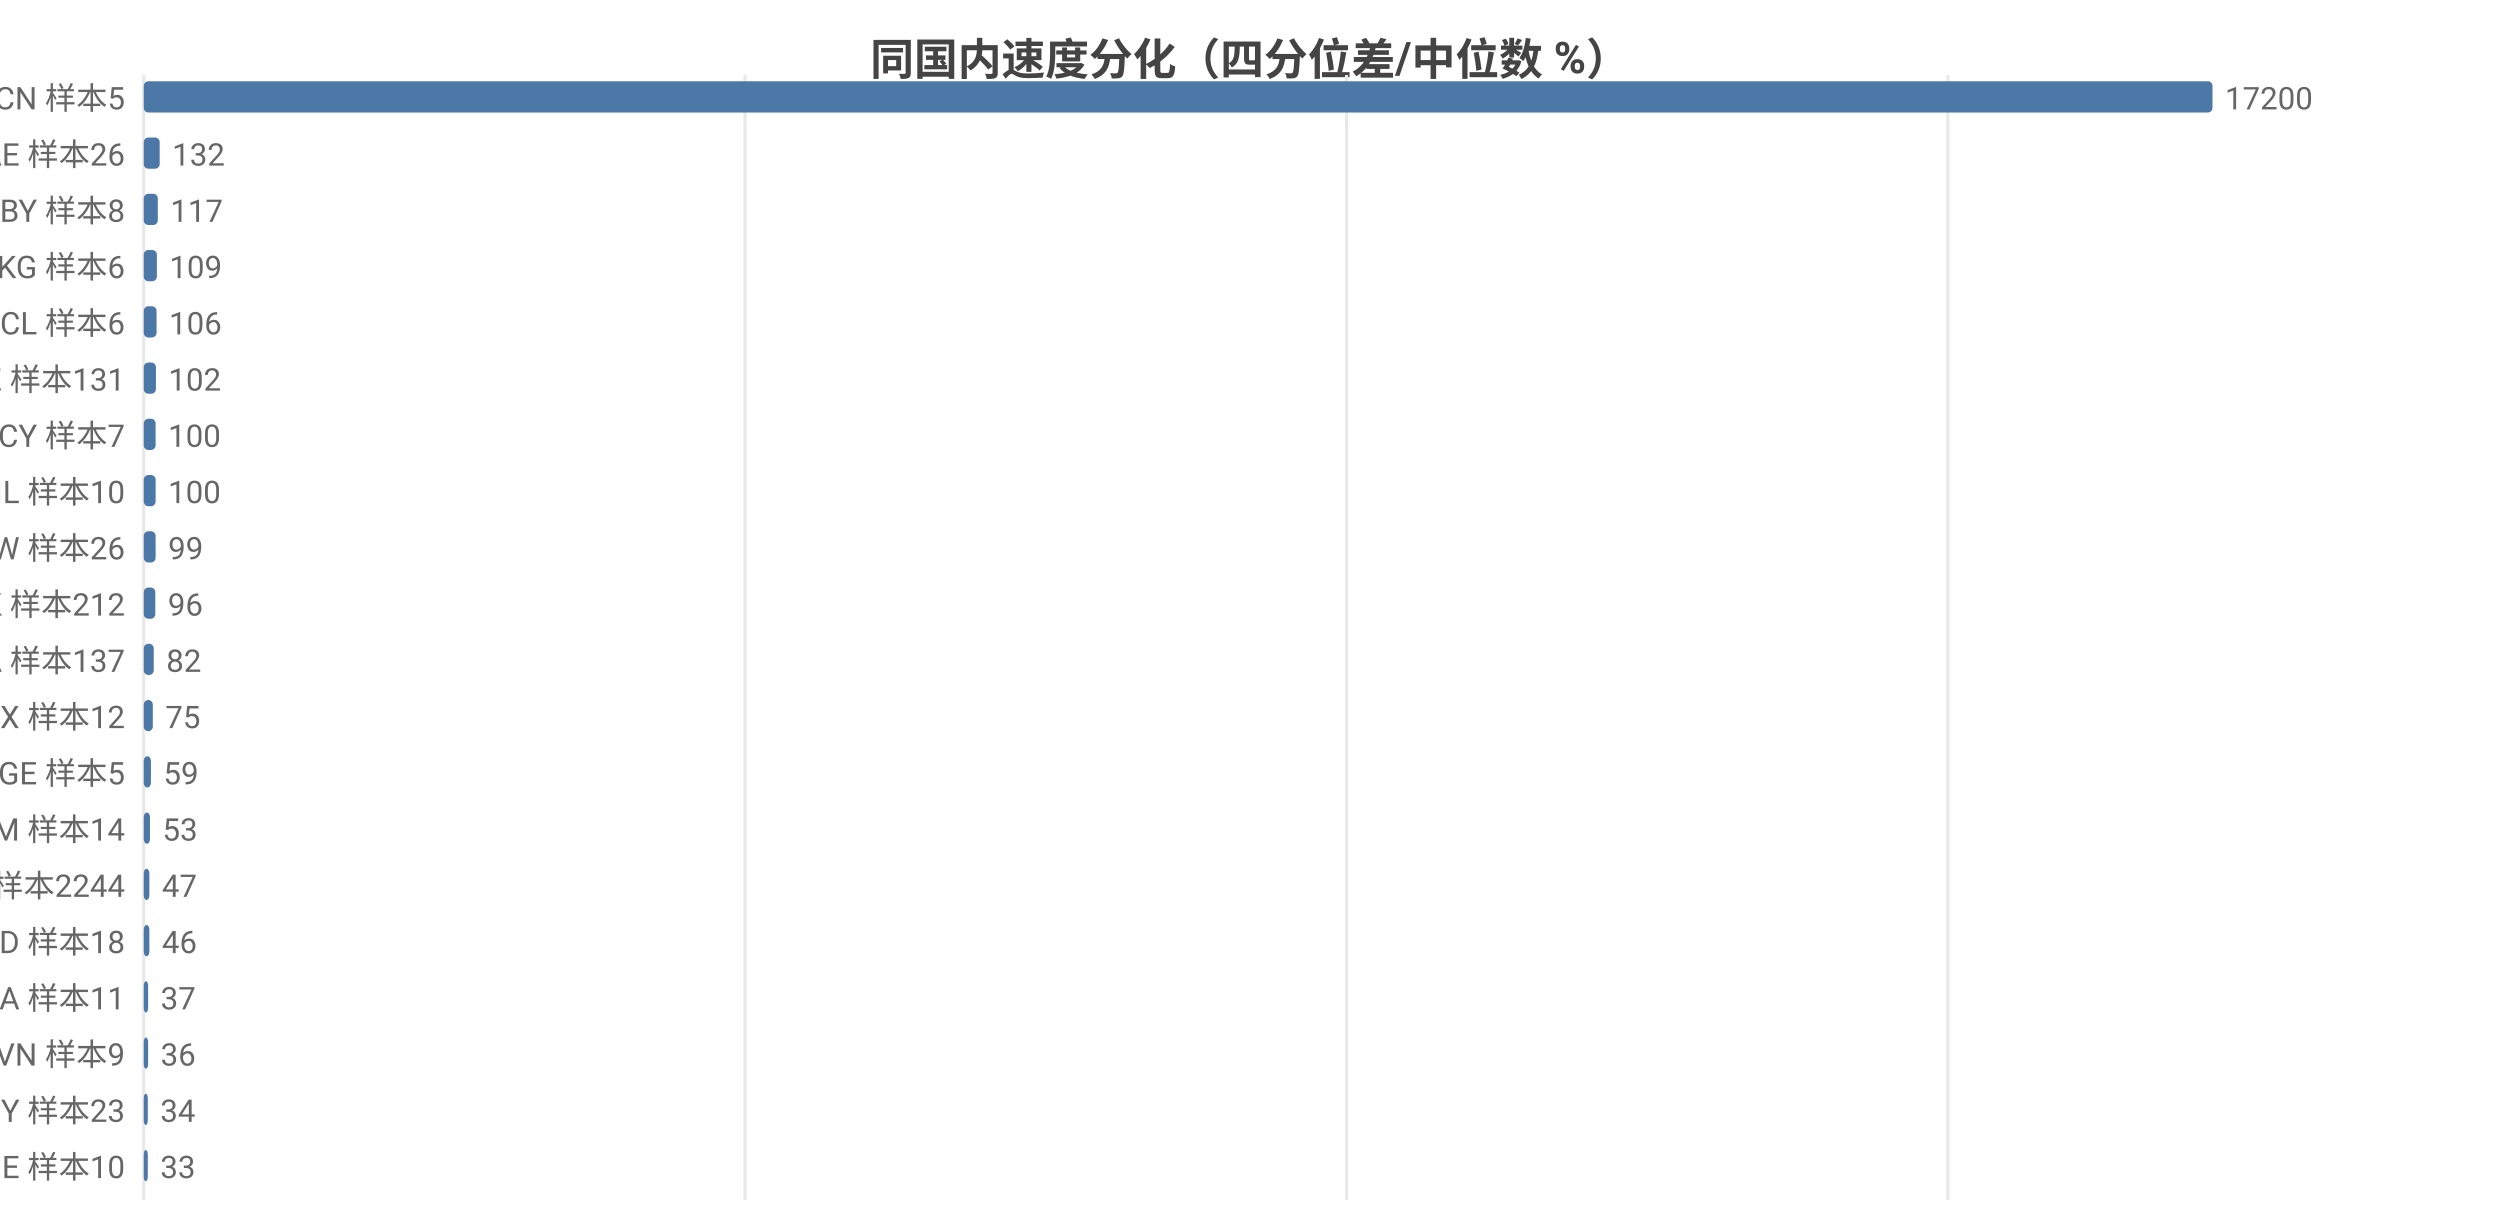
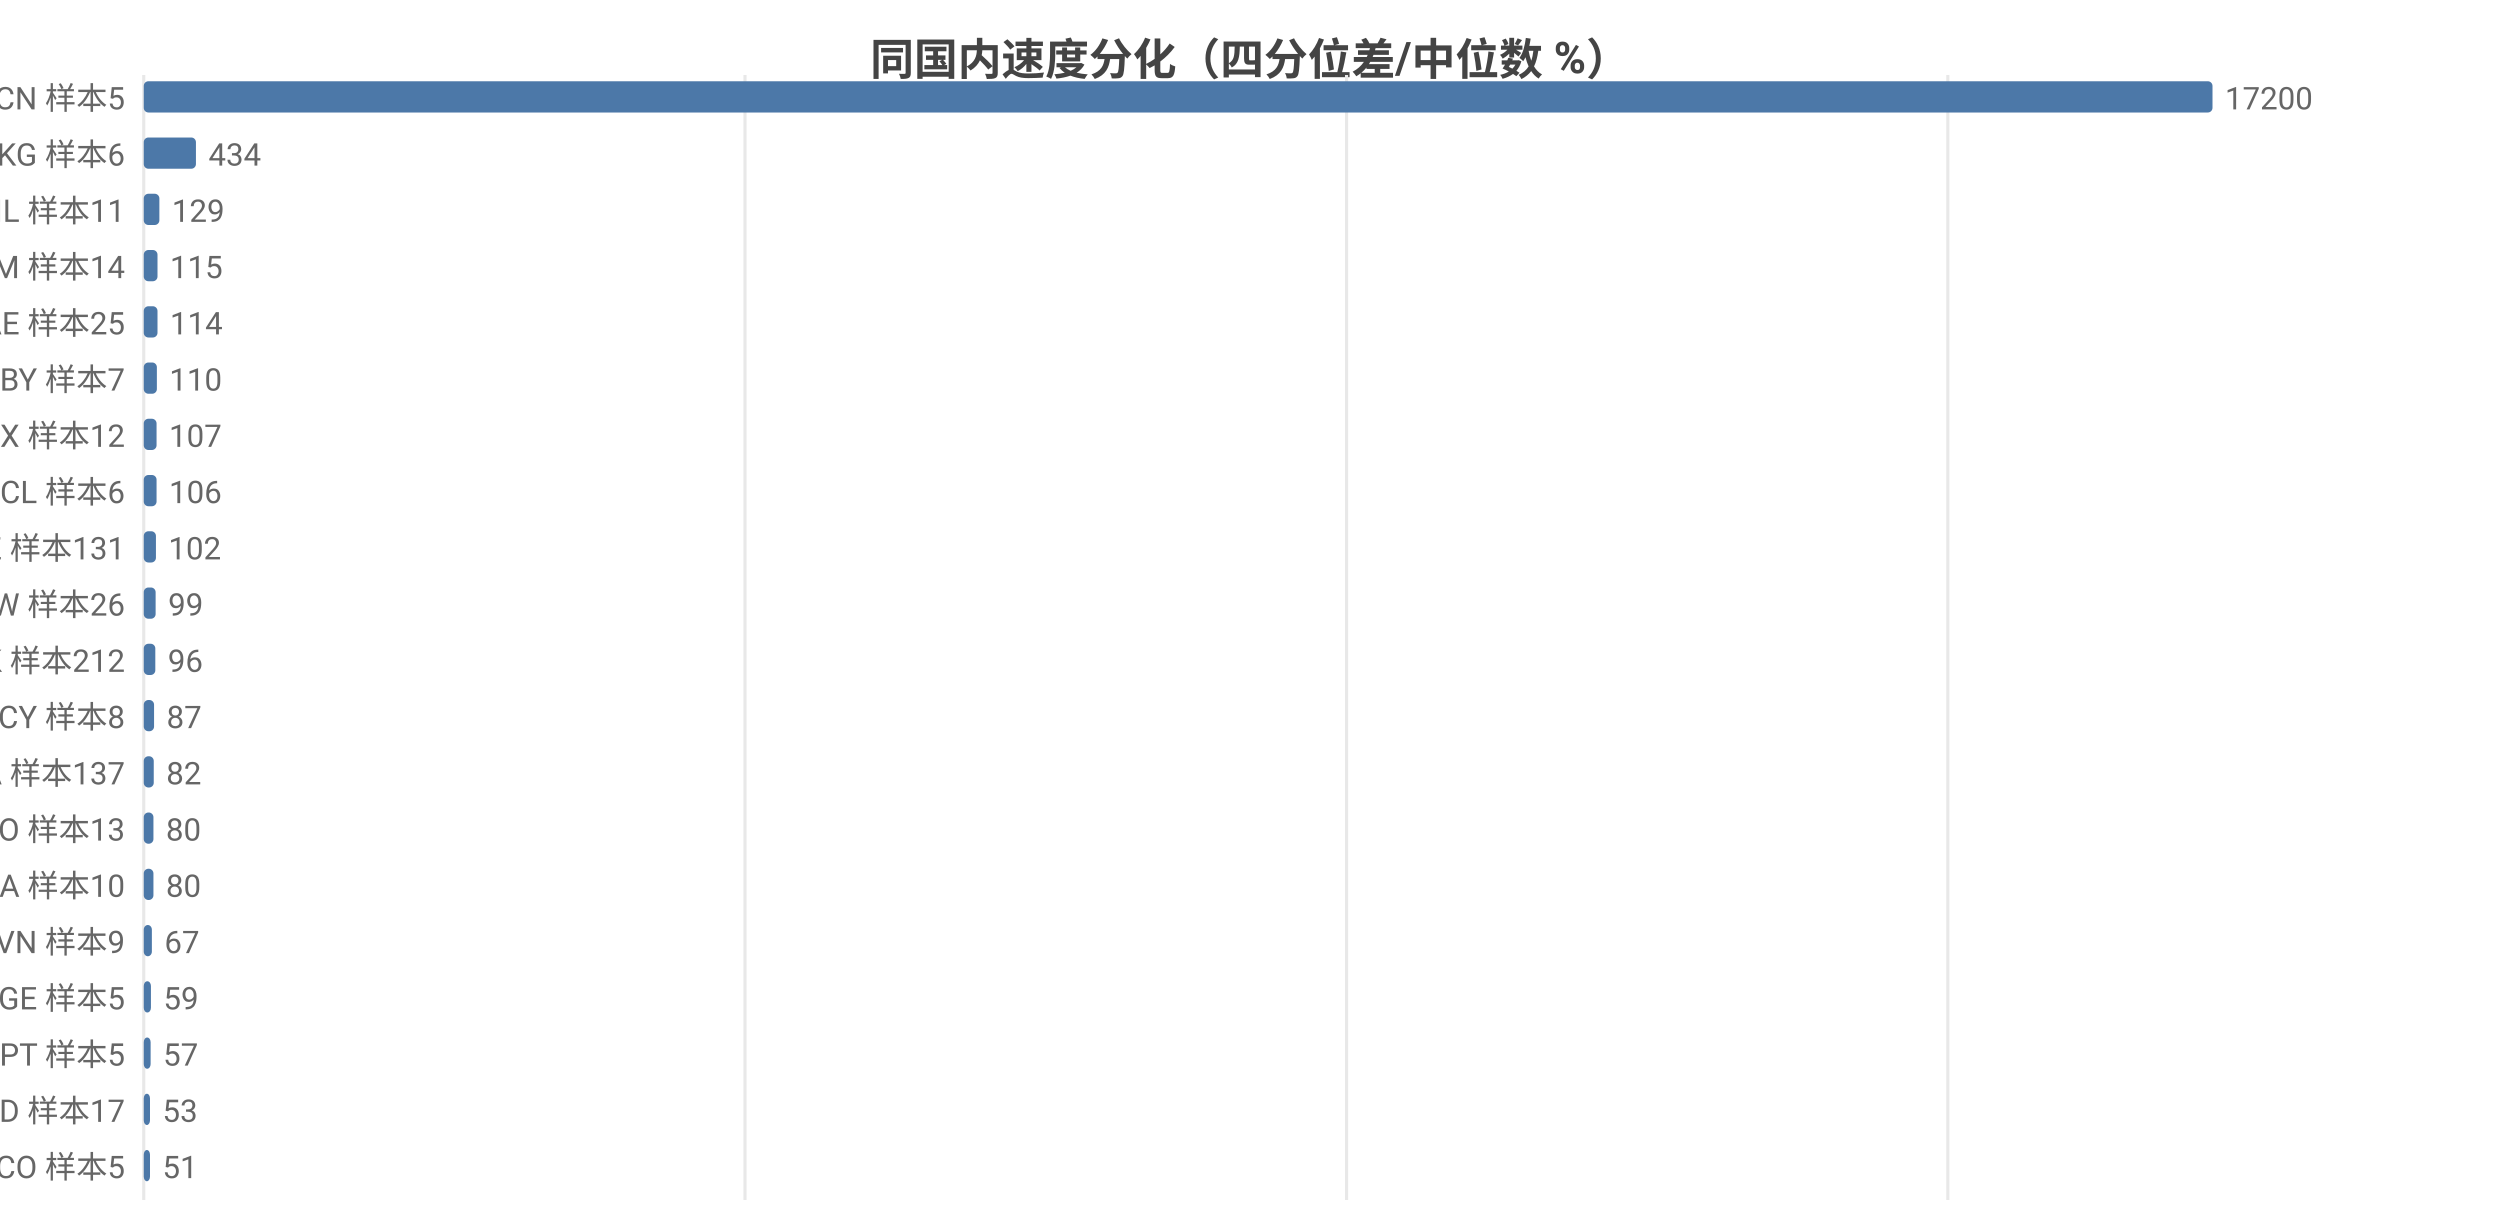
<svg xmlns="http://www.w3.org/2000/svg" width="800" height="392" viewBox="0 0 800 392">
  <rect width="800" height="392" fill="#ffffff" />
  <style>text{font-family:system-ui,-apple-system,'Segoe UI',Roboto,'PingFang SC','Microsoft YaHei','Noto Sans CJK SC',sans-serif}.g{stroke:#e8e8e8;stroke-width:1}.a{stroke:#999;stroke-width:1}.t{font-size:10px;fill:#666}.m{font-size:10px;text-anchor:middle;fill:#666}.e{font-size:10px;text-anchor:end;fill:#666}.l{font-size:11px;fill:#333}.tt{font-size:14px;font-weight:600;text-anchor:middle;fill:#444}.em{font-size:13px;text-anchor:middle;fill:#999}</style>
  <text class="tt" x="400.0" y="24">同国内速度分化（四分位差/中位数 %）</text>
  <line class="g" x1="46" y1="24" x2="46" y2="384" />
  <line class="g" x1="238.4" y1="24" x2="238.4" y2="384" />
  <line class="g" x1="430.9" y1="24" x2="430.9" y2="384" />
  <line class="g" x1="623.3" y1="24" x2="623.3" y2="384" />
  <text class="e" x="40" y="35">CN 样本5</text>
  <rect x="46" y="26" width="662" height="10" fill="#4c78a8" rx="1.5" />
  <text class="t" x="712" y="35">17200</text>
-   <text class="e" x="40" y="53">AE 样本26</text>
-   <rect x="46" y="44" width="5.1" height="10" fill="#4c78a8" rx="1.5" />
-   <text class="t" x="55.1" y="53">132</text>
-   <text class="e" x="40" y="71">BY 样本8</text>
-   <rect x="46" y="62" width="4.5" height="10" fill="#4c78a8" rx="1.5" />
-   <text class="t" x="54.5" y="71">117</text>
-   <text class="e" x="40" y="89">KG 样本6</text>
-   <rect x="46" y="80" width="4.2" height="10" fill="#4c78a8" rx="1.5" />
-   <text class="t" x="54.2" y="89">109</text>
-   <text class="e" x="40" y="107">CL 样本6</text>
-   <rect x="46" y="98" width="4.1" height="10" fill="#4c78a8" rx="1.5" />
-   <text class="t" x="54.1" y="107">106</text>
-   <text class="e" x="40" y="125">KZ 样本131</text>
-   <rect x="46" y="116" width="3.9" height="10" fill="#4c78a8" rx="1.5" />
-   <text class="t" x="53.9" y="125">102</text>
-   <text class="e" x="40" y="143">CY 样本7</text>
-   <rect x="46" y="134" width="3.8" height="10" fill="#4c78a8" rx="1.5" />
-   <text class="t" x="53.8" y="143">100</text>
-   <text class="e" x="40" y="161">IL 样本10</text>
-   <rect x="46" y="152" width="3.8" height="10" fill="#4c78a8" rx="1.5" />
-   <text class="t" x="53.8" y="161">100</text>
-   <text class="e" x="40" y="179">TW 样本26</text>
-   <rect x="46" y="170" width="3.8" height="10" fill="#4c78a8" rx="1.5" />
-   <text class="t" x="53.8" y="179">99</text>
-   <text class="e" x="40" y="197">HK 样本212</text>
-   <rect x="46" y="188" width="3.7" height="10" fill="#4c78a8" rx="1.5" />
-   <text class="t" x="53.7" y="197">96</text>
-   <text class="e" x="40" y="215">CA 样本137</text>
-   <rect x="46" y="206" width="3.2" height="10" fill="#4c78a8" rx="1.5" />
-   <text class="t" x="53.2" y="215">82</text>
-   <text class="e" x="40" y="233">MX 样本12</text>
-   <rect x="46" y="224" width="2.9" height="10" fill="#4c78a8" rx="1.5" />
-   <text class="t" x="52.9" y="233">75</text>
-   <text class="e" x="40" y="251">GE 样本5</text>
-   <rect x="46" y="242" width="2.3" height="10" fill="#4c78a8" rx="1.5" />
-   <text class="t" x="52.3" y="251">59</text>
-   <text class="e" x="40" y="269">AM 样本14</text>
-   <rect x="46" y="260" width="2.0" height="10" fill="#4c78a8" rx="1.5" />
-   <text class="t" x="52.0" y="269">53</text>
-   <text class="e" x="40" y="287">US 样本2244</text>
-   <rect x="46" y="278" width="1.8" height="10" fill="#4c78a8" rx="1.5" />
-   <text class="t" x="51.8" y="287">47</text>
-   <text class="e" x="40" y="305">MD 样本18</text>
-   <rect x="46" y="296" width="1.8" height="10" fill="#4c78a8" rx="1.5" />
-   <text class="t" x="51.8" y="305">46</text>
-   <text class="e" x="40" y="323">SA 样本11</text>
-   <rect x="46" y="314" width="1.4" height="10" fill="#4c78a8" rx="1.5" />
-   <text class="t" x="51.4" y="323">37</text>
-   <text class="e" x="40" y="341">VN 样本9</text>
-   <rect x="46" y="332" width="1.4" height="10" fill="#4c78a8" rx="1.5" />
-   <text class="t" x="51.4" y="341">36</text>
-   <text class="e" x="40" y="359">MY 样本23</text>
-   <rect x="46" y="350" width="1.3" height="10" fill="#4c78a8" rx="1.5" />
-   <text class="t" x="51.3" y="359">34</text>
-   <text class="e" x="40" y="377">IE 样本10</text>
-   <rect x="46" y="368" width="1.3" height="10" fill="#4c78a8" rx="1.5" />
-   <text class="t" x="51.3" y="377">33</text>
+   <text class="e" x="40" y="53">KG 样本6</text>
+   <rect x="46" y="44" width="16.7" height="10" fill="#4c78a8" rx="1.5" />
+   <text class="t" x="66.7" y="53">434</text>
+   <text class="e" x="40" y="71">IL 样本11</text>
+   <rect x="46" y="62" width="5.0" height="10" fill="#4c78a8" rx="1.5" />
+   <text class="t" x="55.0" y="71">129</text>
+   <text class="e" x="40" y="89">AM 样本14</text>
+   <rect x="46" y="80" width="4.4" height="10" fill="#4c78a8" rx="1.5" />
+   <text class="t" x="54.4" y="89">115</text>
+   <text class="e" x="40" y="107">AE 样本25</text>
+   <rect x="46" y="98" width="4.4" height="10" fill="#4c78a8" rx="1.5" />
+   <text class="t" x="54.4" y="107">114</text>
+   <text class="e" x="40" y="125">BY 样本7</text>
+   <rect x="46" y="116" width="4.2" height="10" fill="#4c78a8" rx="1.5" />
+   <text class="t" x="54.2" y="125">110</text>
+   <text class="e" x="40" y="143">MX 样本12</text>
+   <rect x="46" y="134" width="4.1" height="10" fill="#4c78a8" rx="1.5" />
+   <text class="t" x="54.1" y="143">107</text>
+   <text class="e" x="40" y="161">CL 样本6</text>
+   <rect x="46" y="152" width="4.1" height="10" fill="#4c78a8" rx="1.5" />
+   <text class="t" x="54.1" y="161">106</text>
+   <text class="e" x="40" y="179">KZ 样本131</text>
+   <rect x="46" y="170" width="3.9" height="10" fill="#4c78a8" rx="1.5" />
+   <text class="t" x="53.9" y="179">102</text>
+   <text class="e" x="40" y="197">TW 样本26</text>
+   <rect x="46" y="188" width="3.8" height="10" fill="#4c78a8" rx="1.5" />
+   <text class="t" x="53.8" y="197">99</text>
+   <text class="e" x="40" y="215">HK 样本212</text>
+   <rect x="46" y="206" width="3.7" height="10" fill="#4c78a8" rx="1.5" />
+   <text class="t" x="53.7" y="215">96</text>
+   <text class="e" x="40" y="233">CY 样本8</text>
+   <rect x="46" y="224" width="3.3" height="10" fill="#4c78a8" rx="1.5" />
+   <text class="t" x="53.3" y="233">87</text>
+   <text class="e" x="40" y="251">CA 样本137</text>
+   <rect x="46" y="242" width="3.2" height="10" fill="#4c78a8" rx="1.5" />
+   <text class="t" x="53.2" y="251">82</text>
+   <text class="e" x="40" y="269">NO 样本13</text>
+   <rect x="46" y="260" width="3.1" height="10" fill="#4c78a8" rx="1.5" />
+   <text class="t" x="53.1" y="269">80</text>
+   <text class="e" x="40" y="287">SA 样本10</text>
+   <rect x="46" y="278" width="3.1" height="10" fill="#4c78a8" rx="1.5" />
+   <text class="t" x="53.1" y="287">80</text>
+   <text class="e" x="40" y="305">VN 样本9</text>
+   <rect x="46" y="296" width="2.6" height="10" fill="#4c78a8" rx="1.5" />
+   <text class="t" x="52.6" y="305">67</text>
+   <text class="e" x="40" y="323">GE 样本5</text>
+   <rect x="46" y="314" width="2.3" height="10" fill="#4c78a8" rx="1.5" />
+   <text class="t" x="52.3" y="323">59</text>
+   <text class="e" x="40" y="341">PT 样本5</text>
+   <rect x="46" y="332" width="2.2" height="10" fill="#4c78a8" rx="1.5" />
+   <text class="t" x="52.2" y="341">57</text>
+   <text class="e" x="40" y="359">MD 样本17</text>
+   <rect x="46" y="350" width="2.0" height="10" fill="#4c78a8" rx="1.5" />
+   <text class="t" x="52.0" y="359">53</text>
+   <text class="e" x="40" y="377">CO 样本5</text>
+   <rect x="46" y="368" width="2.0" height="10" fill="#4c78a8" rx="1.5" />
+   <text class="t" x="52.0" y="377">51</text>
</svg>
